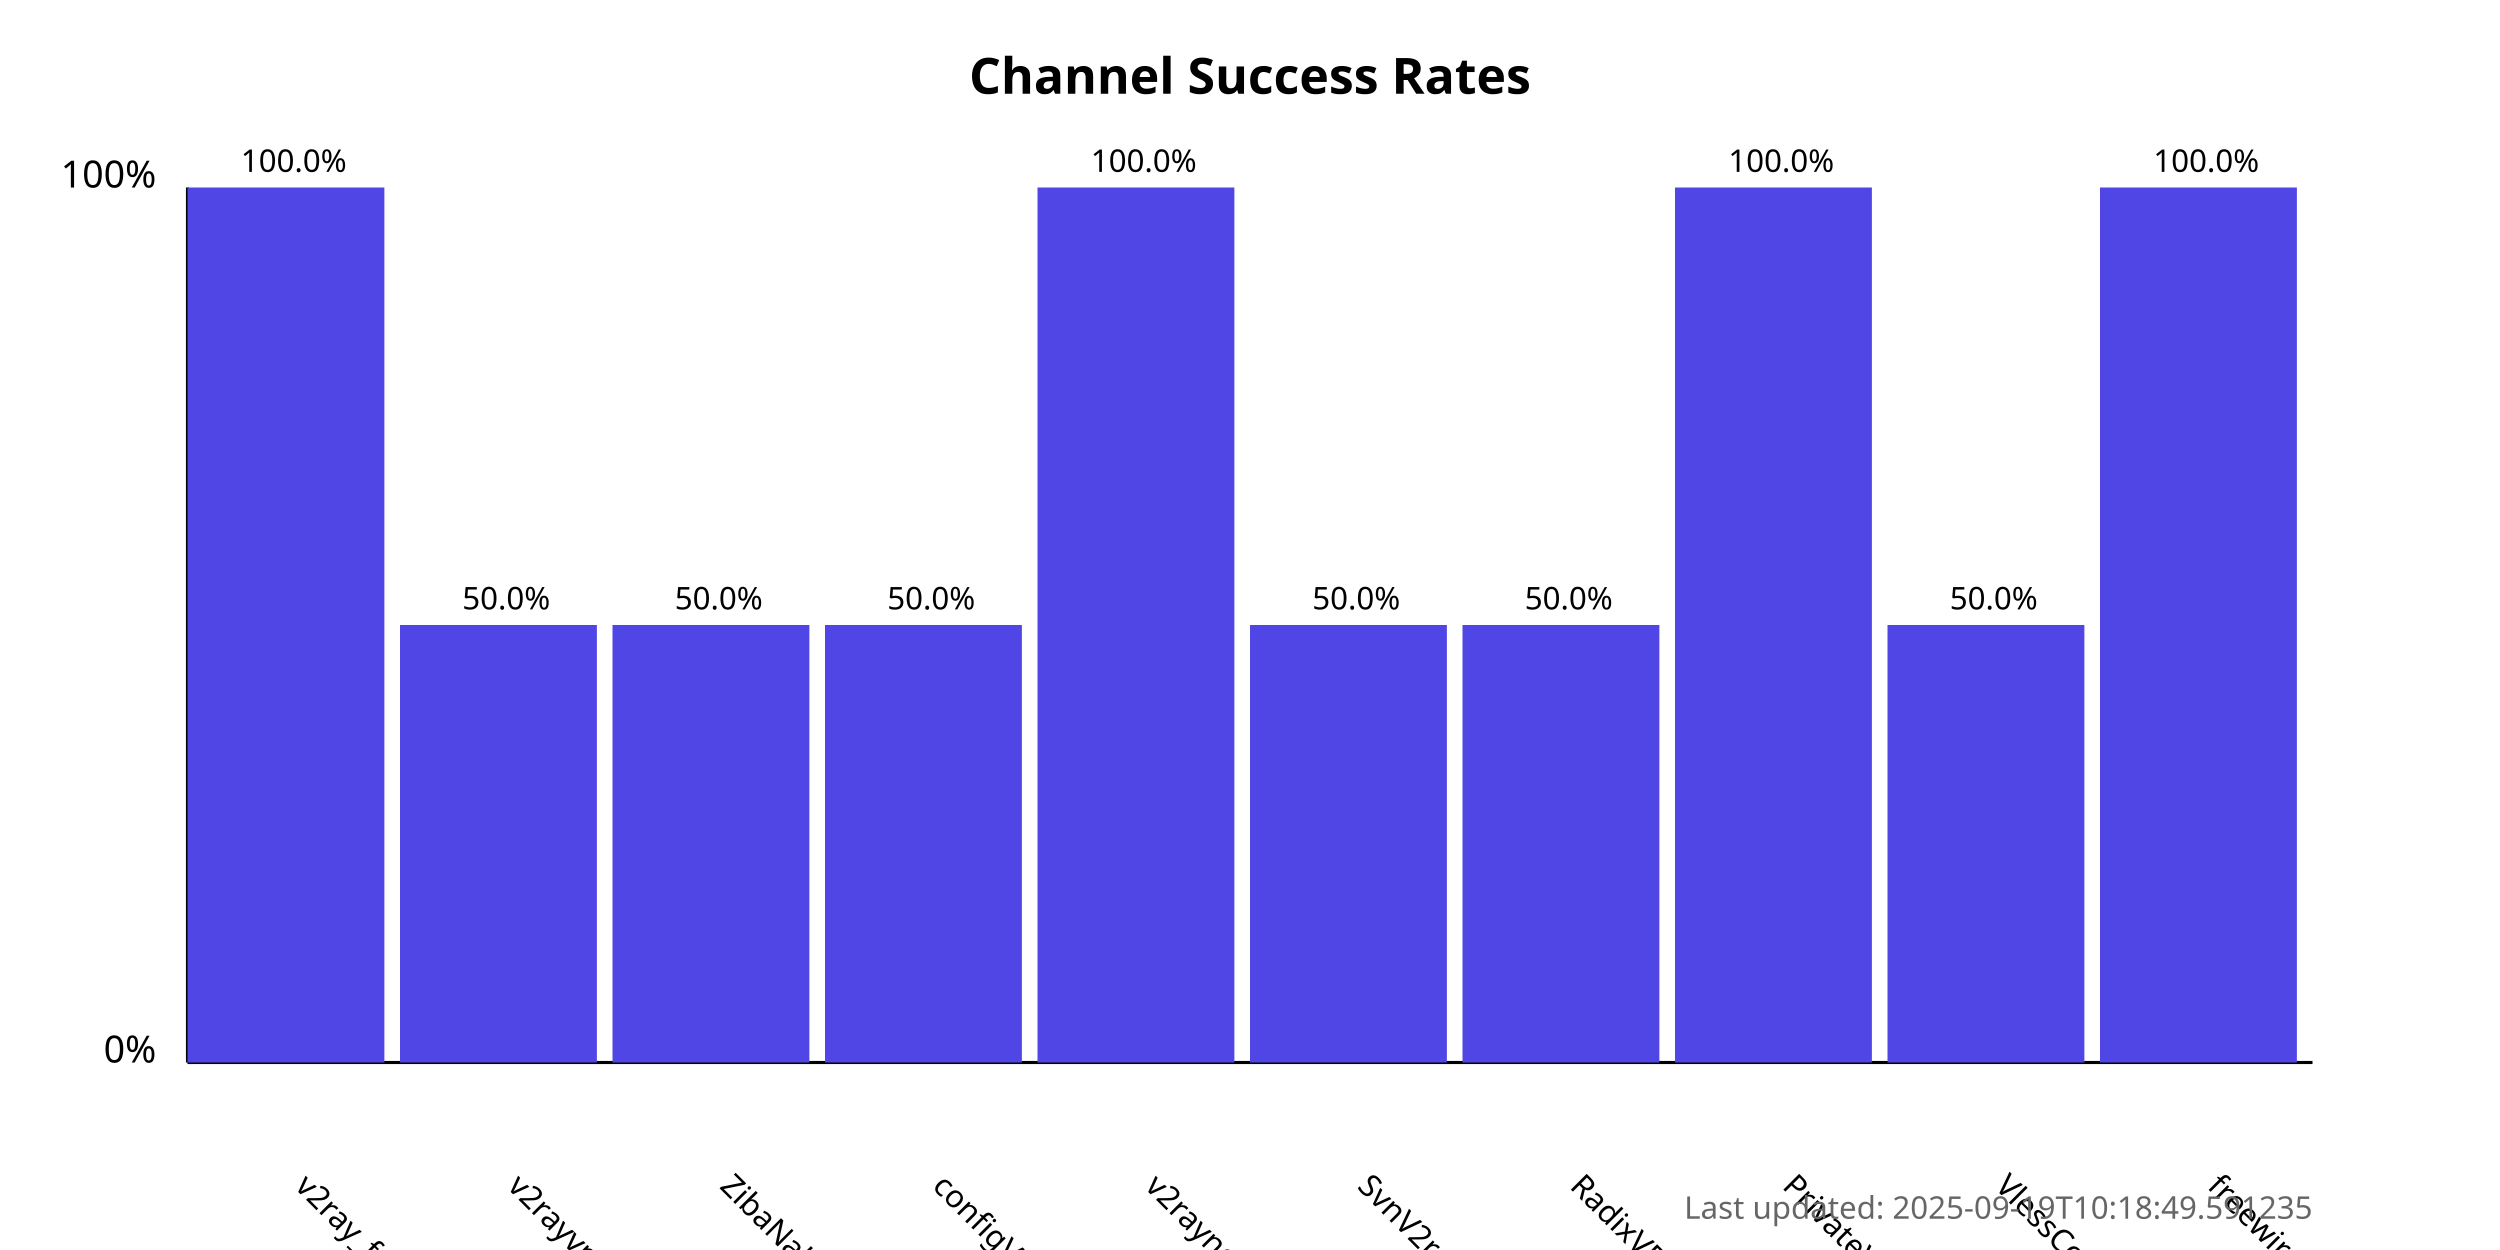
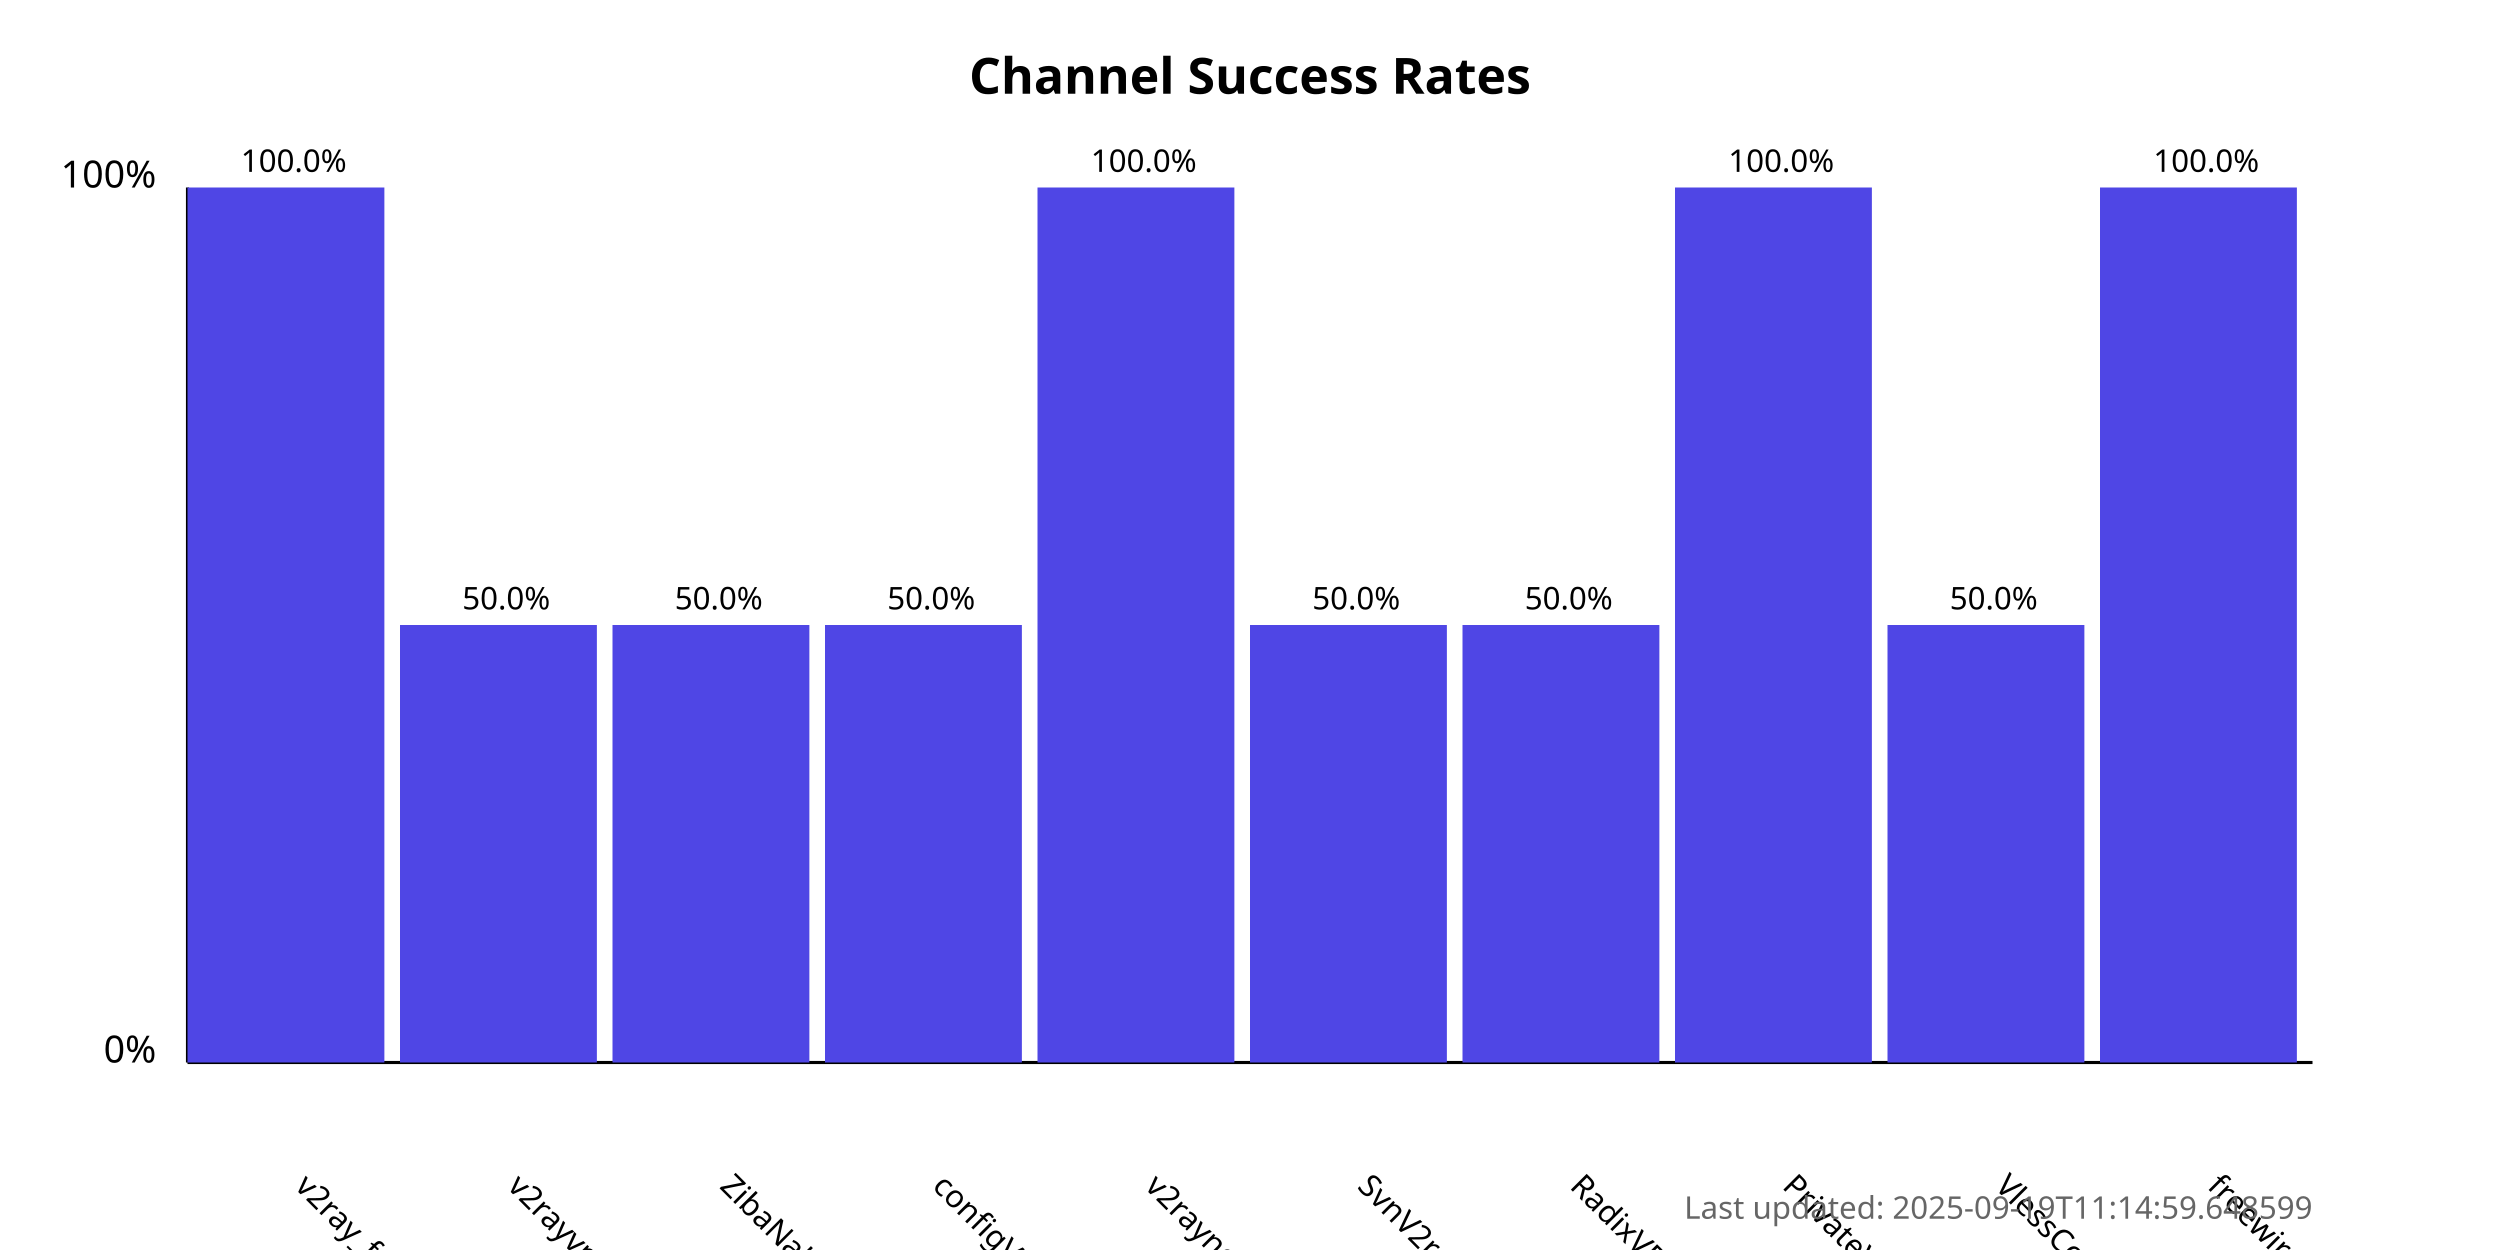
<svg xmlns="http://www.w3.org/2000/svg" width="800" height="400">
  <style>
            .chart-title { font: bold 16px sans-serif; }
            .axis-label { font: 12px sans-serif; }
            .tick-label { font: 10px sans-serif; }
            .bar { fill: #4f46e5; }
            .bar:hover { fill: #6366f1; }
            .timestamp { font: 10px sans-serif; fill: #666; }
        </style>
  <text x="400.0" y="30" text-anchor="middle" class="chart-title">
            Channel Success Rates
        </text>
  <line x1="60" y1="340" x2="60" y2="60" stroke="black" stroke-width="1" />
  <line x1="60" y1="340" x2="740" y2="340" stroke="black" stroke-width="1" />
  <text x="50" y="340" text-anchor="end" class="axis-label">0%</text>
  <text x="50" y="60" text-anchor="end" class="axis-label">100%</text>
  <g>
    <rect x="60" y="60.0" width="63.0" height="280.0" class="bar" />
    <text x="94.0" y="380" transform="rotate(45, 94.0, 380)" text-anchor="start" class="tick-label">
                v2ray_free_conf
            </text>
    <text x="94.0" y="55.0" text-anchor="middle" class="tick-label">
                100.0%
            </text>
  </g>
  <g>
    <rect x="128.0" y="200.0" width="63.0" height="140.0" class="bar" />
    <text x="162.0" y="380" transform="rotate(45, 162.0, 380)" text-anchor="start" class="tick-label">
                v2rayvpno
            </text>
    <text x="162.0" y="195.0" text-anchor="middle" class="tick-label">
                50.0%
            </text>
  </g>
  <g>
    <rect x="196.0" y="200.0" width="63.0" height="140.0" class="bar" />
    <text x="230.0" y="380" transform="rotate(45, 230.0, 380)" text-anchor="start" class="tick-label">
                ZibaNabz
            </text>
    <text x="230.0" y="195.0" text-anchor="middle" class="tick-label">
                50.0%
            </text>
  </g>
  <g>
    <rect x="264.0" y="200.0" width="63.0" height="140.0" class="bar" />
    <text x="298.0" y="380" transform="rotate(45, 298.0, 380)" text-anchor="start" class="tick-label">
                configV2rayForFree
            </text>
    <text x="298.0" y="195.0" text-anchor="middle" class="tick-label">
                50.0%
            </text>
  </g>
  <g>
    <rect x="332.0" y="60.0" width="63.0" height="280.0" class="bar" />
    <text x="366.0" y="380" transform="rotate(45, 366.0, 380)" text-anchor="start" class="tick-label">
                v2rayngvpn
            </text>
    <text x="366.0" y="55.0" text-anchor="middle" class="tick-label">
                100.0%
            </text>
  </g>
  <g>
    <rect x="400.0" y="200.0" width="63.0" height="140.0" class="bar" />
    <text x="434.0" y="380" transform="rotate(45, 434.0, 380)" text-anchor="start" class="tick-label">
                SvnV2ray
            </text>
    <text x="434.0" y="195.0" text-anchor="middle" class="tick-label">
                50.0%
            </text>
  </g>
  <g>
    <rect x="468.0" y="200.0" width="63.0" height="140.0" class="bar" />
    <text x="502.0" y="380" transform="rotate(45, 502.0, 380)" text-anchor="start" class="tick-label">
                RadixVPN
            </text>
    <text x="502.0" y="195.0" text-anchor="middle" class="tick-label">
                50.0%
            </text>
  </g>
  <g>
    <rect x="536.0" y="60.0" width="63.0" height="280.0" class="bar" />
    <text x="570.0" y="380" transform="rotate(45, 570.0, 380)" text-anchor="start" class="tick-label">
                PrivateVPNs
            </text>
    <text x="570.0" y="55.0" text-anchor="middle" class="tick-label">
                100.0%
            </text>
  </g>
  <g>
    <rect x="604.0" y="200.0" width="63.0" height="140.0" class="bar" />
    <text x="638.0" y="380" transform="rotate(45, 638.0, 380)" text-anchor="start" class="tick-label">
                VlessConfig
            </text>
    <text x="638.0" y="195.0" text-anchor="middle" class="tick-label">
                50.0%
            </text>
  </g>
  <g>
    <rect x="672.0" y="60.0" width="63.0" height="280.0" class="bar" />
    <text x="706.0" y="380" transform="rotate(45, 706.0, 380)" text-anchor="start" class="tick-label">
                freewireguard
            </text>
    <text x="706.0" y="55.0" text-anchor="middle" class="tick-label">
                100.0%
            </text>
  </g>
  <text x="740" y="390" text-anchor="end" class="timestamp">
-             Last updated: 2025-09-19T10:18:49.591235
+             Last updated: 2025-09-19T11:14:59.648599
        </text>
</svg>
